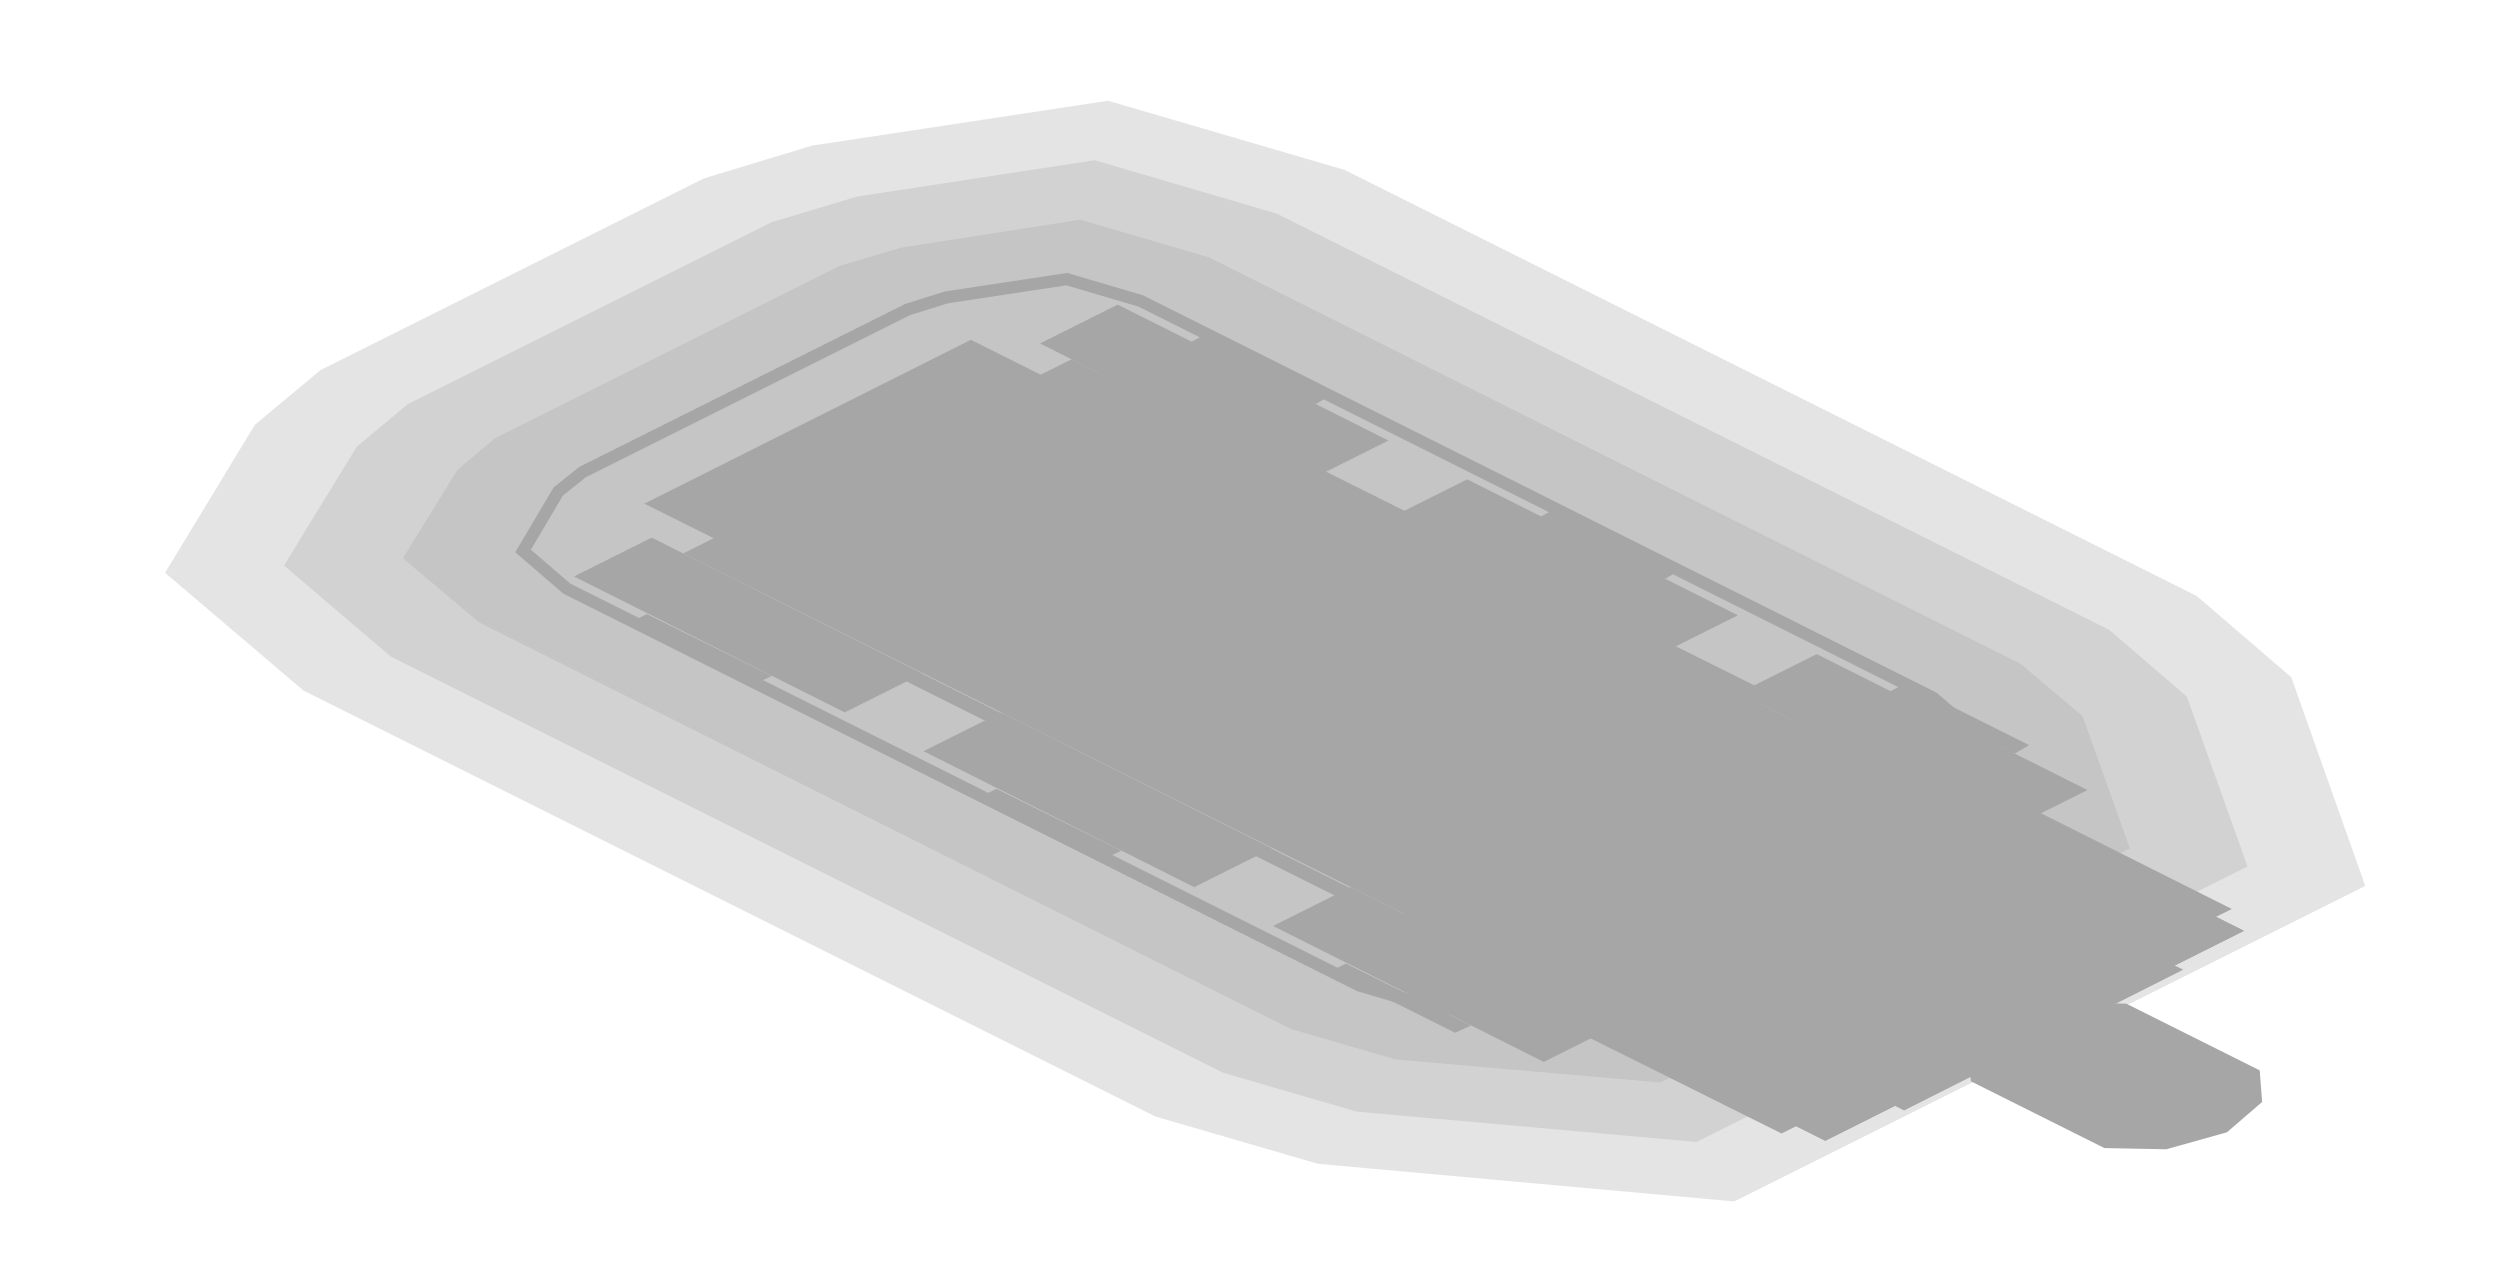
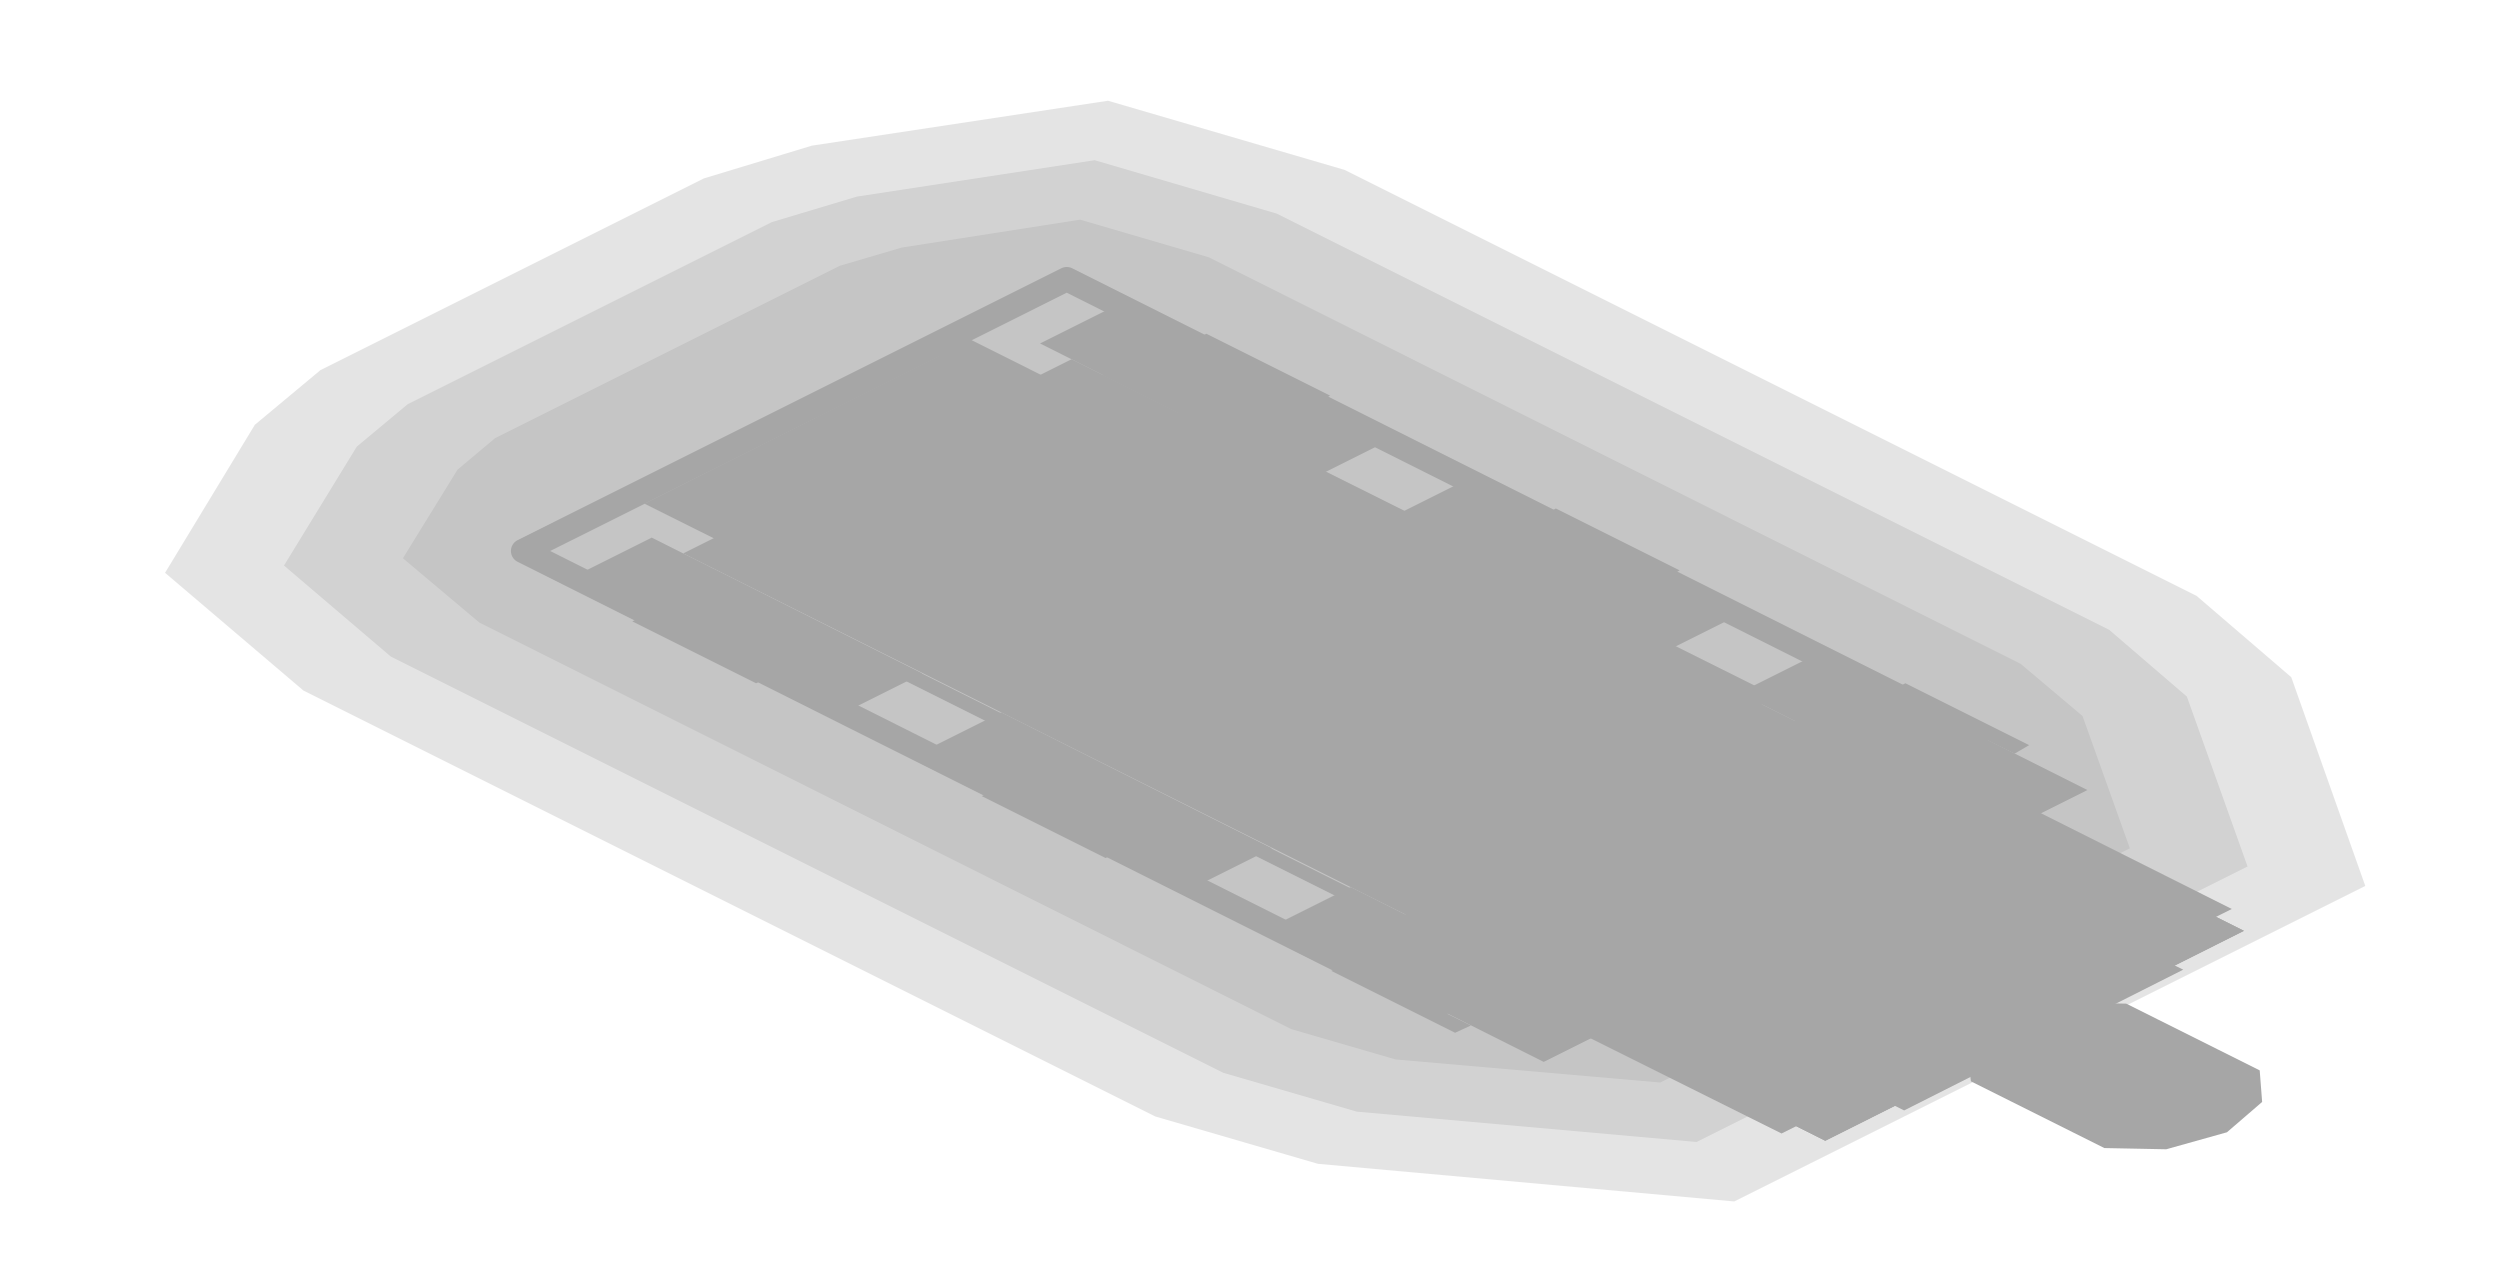
<svg xmlns="http://www.w3.org/2000/svg" width="206" height="106" viewBox="0 0 206 106">
  <g opacity="0.35">
    <polygon points="188.8,55.8 194.9,73 142.9,99 108.6,95.9 95.2,92 25,56.9 13.6,47.2 21,35 26.4,30.5 58,14.7 66.9,12 91.3,8.3 110.8,14 181,49.1" fill="#000000" fill-opacity="0.3" />
    <polygon points="180.2,57.4 185.2,71.4 139.8,94.1 111.8,91.6 100.8,88.4 32.2,54.1 23.4,46.6 29.4,36.8 33.6,33.3 63.6,18.3 70.6,16.2 90.2,13.2 105.2,17.6 173.8,51.9" fill="#000000" fill-opacity="0.3" />
    <polygon points="171.6,59 175.5,69.9 136.8,89.2 115,87.3 106.4,84.8 39.5,51.3 33.2,46 37.7,38.7 40.8,36.1 69.2,21.9 74.3,20.4 89,18.1 99.6,21.2 166.5,54.7" fill="#000000" fill-opacity="0.3" />
-     <polygon points="74.8,25.5 78,24.5 87.9,23 94,24.8 159.3,57.5 162.9,60.6 165.7,68.4 133.7,84.4 118.1,83 112,81.2 46.7,48.5 43.1,45.4 46,40.5 48,38.9" fill="none" stroke="#000000" />
+     <polygon points="87.9,23 162.9,60.6 118.1,83 43.1,45.4" fill="none" stroke="#000000" stroke-width="2" stroke-linejoin="round" />
    <polygon points="80,28 168.3,72.2 141.4,85.6 53.1,41.5" fill="#000000" />
    <polygon points="149.7,53.9 172,65.1 165.6,68.3 143.3,57.1" fill="#000000" />
    <polygon points="111.3,73.1 133.6,84.3 127.2,87.5 104.9,76.3" fill="#000000" />
    <polygon points="120.9,39.5 143.2,50.7 136.8,53.9 114.5,42.7" fill="#000000" />
    <polygon points="82.5,58.7 104.8,69.9 98.4,73.1 76.1,61.9" fill="#000000" />
    <polygon points="92.1,25.1 114.4,36.3 108,39.5 85.7,28.3" fill="#000000" />
    <polygon points="53.7,44.3 76,55.5 69.6,58.7 47.3,47.5" fill="#000000" />
    <polygon points="157,56.3 167.2,61.4 166,62.1 155.7,57" fill="#000000" />
    <polygon points="110.9,79.4 121.2,84.5 119.9,85.1 109.7,80" fill="#000000" />
    <polygon points="128.2,41.9 138.4,47 137.2,47.7 126.9,42.6" fill="#000000" />
    <polygon points="82.1,65 92.4,70.1 91.1,70.7 80.9,65.6" fill="#000000" />
    <polygon points="99.4,27.5 109.6,32.6 108.4,33.3 98.1,28.2" fill="#000000" />
    <polygon points="53.3,50.6 63.6,55.7 62.3,56.3 52.1,51.2" fill="#000000" />
    <polygon points="149.1,58.8 177.2,72.8 142.7,90.1 114.5,76" fill="#000000" />
    <polygon points="154.2,60 183.9,74.9 146.8,93.4 117.1,78.6" fill="#000000" />
    <polygon points="158.3,63.4 184.9,76.7 150.4,94 123.7,80.6" fill="#000000" />
    <polygon points="161.9,65.2 184.9,76.7 150.4,94 127.3,82.4" fill="#000000" />
    <polygon points="175.6,77.8 179.9,79.9 156.9,91.5 152.5,89.3" fill="#000000" />
    <polygon points="162.5,71.2 167.2,73.6 144.2,85.1 139.4,82.7" fill="#000000" />
    <polygon points="88.3,29.6 150.9,60.9 118.9,76.9 56.3,45.6" fill="#000000" />
    <polygon points="92.1,30.3 146.4,57.4 145.1,58.1 90.8,30.9" fill="#000000" />
    <polygon points="58.8,46.9 113.1,74.1 111.8,74.7 57.6,47.6" fill="#000000" />
    <polygon points="88.8,33.1 109.8,43.6 97,50 76,39.5" fill="#000000" />
    <polygon points="74.1,40.5 93,49.9 80.2,56.3 61.3,46.9" fill="#000000" />
    <polygon points="165.7,68.4 176,73.5 144,89.5 133.7,84.4" fill="#000000" />
    <polygon points="91,32.6 146.3,60.3 145,60.9 89.8,33.3" fill="#000000" />
    <polygon points="63.5,46.4 118.8,74 117.5,74.7 62.2,47" fill="#000000" />
    <polygon points="94.4,44.4 106.6,43.4 117.6,46.2 120.2,47.5 125.8,53 123.9,59.1 115.1,63.4 102.9,64.4 91.9,61.6 89.4,60.3 83.8,54.8 85.7,48.7" fill="#000000" />
    <polygon points="96.1,44.8 109.5,43.7 121.5,46.8 123.6,47.8 129.7,53.8 127.6,60.5 118.1,65.3 104.7,66.4 92.6,63.3 90.6,62.3 84.5,56.2 86.6,49.6" fill="#000000" />
    <polygon points="108.1,46 131.4,57.6 112.2,67.2 88.9,55.6" fill="#000000" />
    <polygon points="112.6,43.7 139.5,57.2 136.9,58.4 110,45" fill="#000000" />
    <polygon points="87,56.5 113.9,70 111.3,71.2 84.4,57.8" fill="#000000" />
    <polygon points="112.6,57.8 116.9,56.6 121.2,56.7 136.9,64.5 137.1,66.7 134.6,68.8 130.3,70 126,69.9 110.4,62.1 110.1,59.9" fill="#000000" />
    <polygon points="125.1,64.1 130.1,62.6 135.3,62.7 145,67.6 145.2,70.2 142.3,72.7 137.3,74.1 132.2,74 122.5,69.1 122.2,66.6" fill="#000000" />
    <polygon points="134.4,68.7 138.6,67.5 143,67.6 153.5,72.8 153.7,75 151.2,77.1 147,78.4 142.6,78.3 132.1,73 131.9,70.8" fill="#000000" />
    <polygon points="144.6,73.8 148.9,72.6 153.2,72.7 163.7,77.9 164,80.1 161.5,82.2 157.2,83.5 152.9,83.4 142.4,78.1 142.1,75.9" fill="#000000" />
    <polygon points="154.9,78.9 159.1,77.7 163.5,77.8 174,83.1 174.2,85.2 171.7,87.4 167.5,88.6 163.1,88.5 152.6,83.2 152.4,81.1" fill="#000000" />
    <polygon points="165.1,84 170.1,82.6 175.2,82.7 186.2,88.2 186.4,90.8 183.5,93.3 178.5,94.7 173.4,94.6 162.4,89.1 162.1,86.5" fill="#000000" />
  </g>
</svg>
